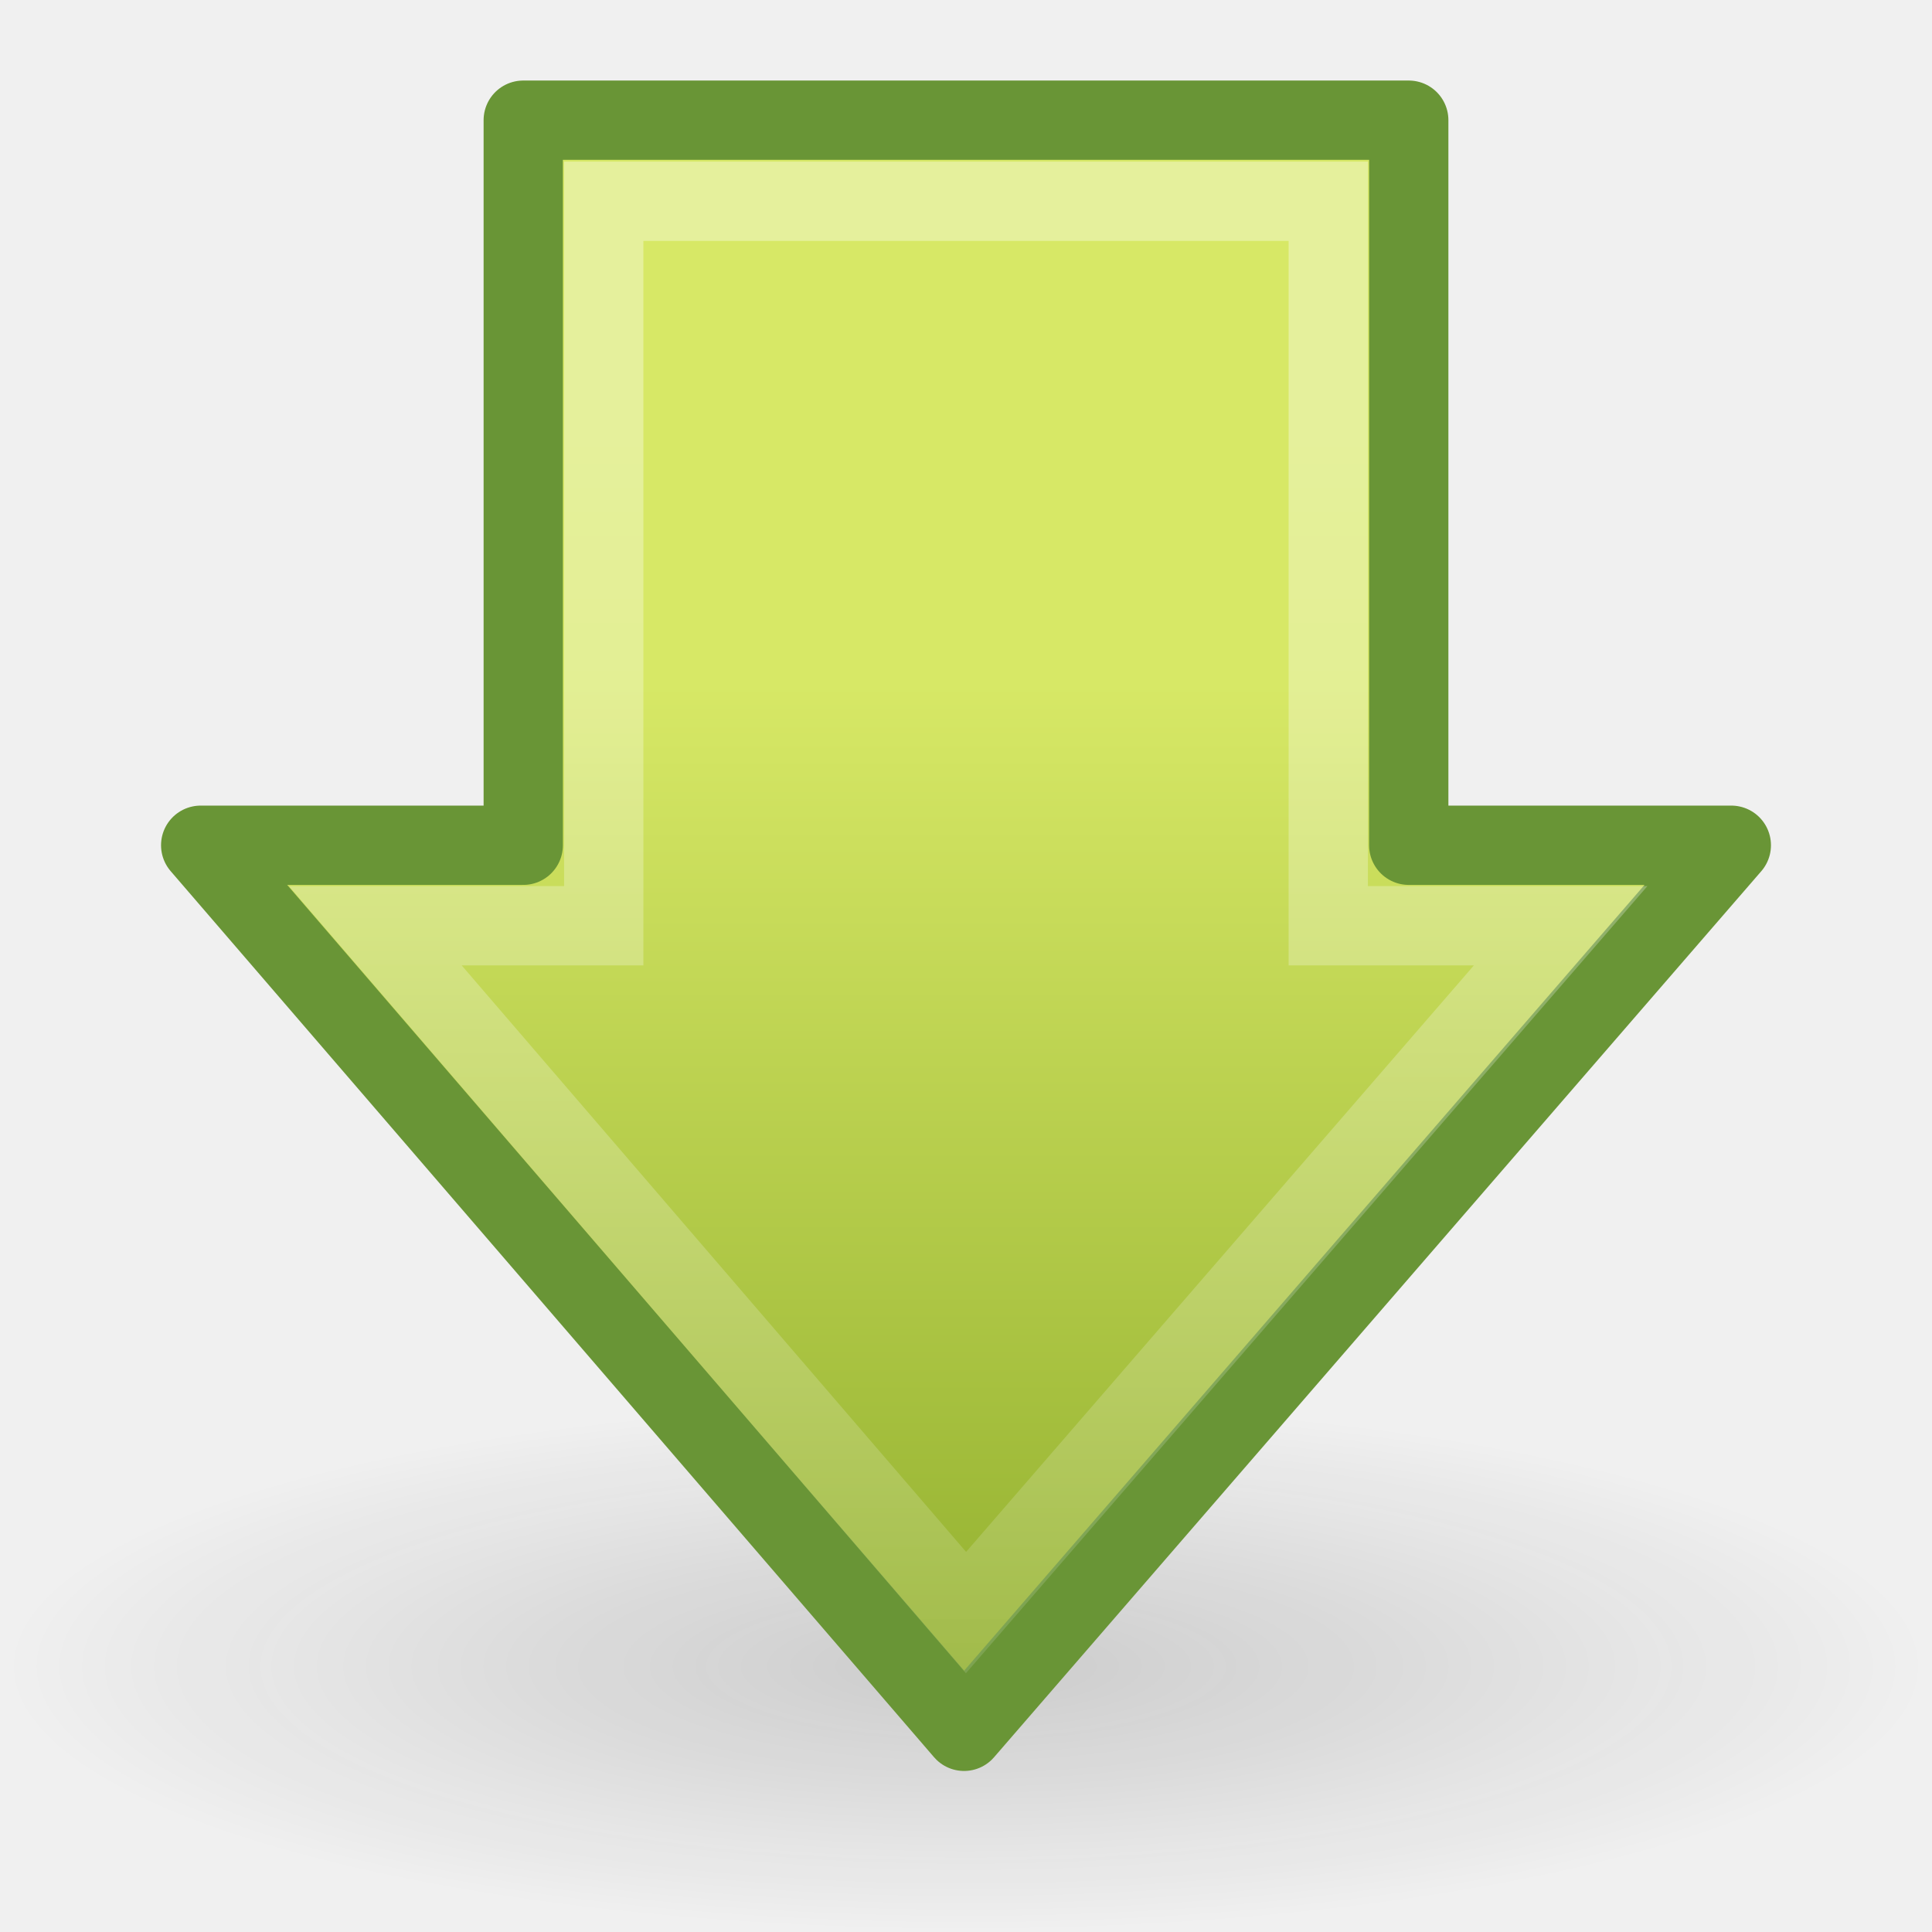
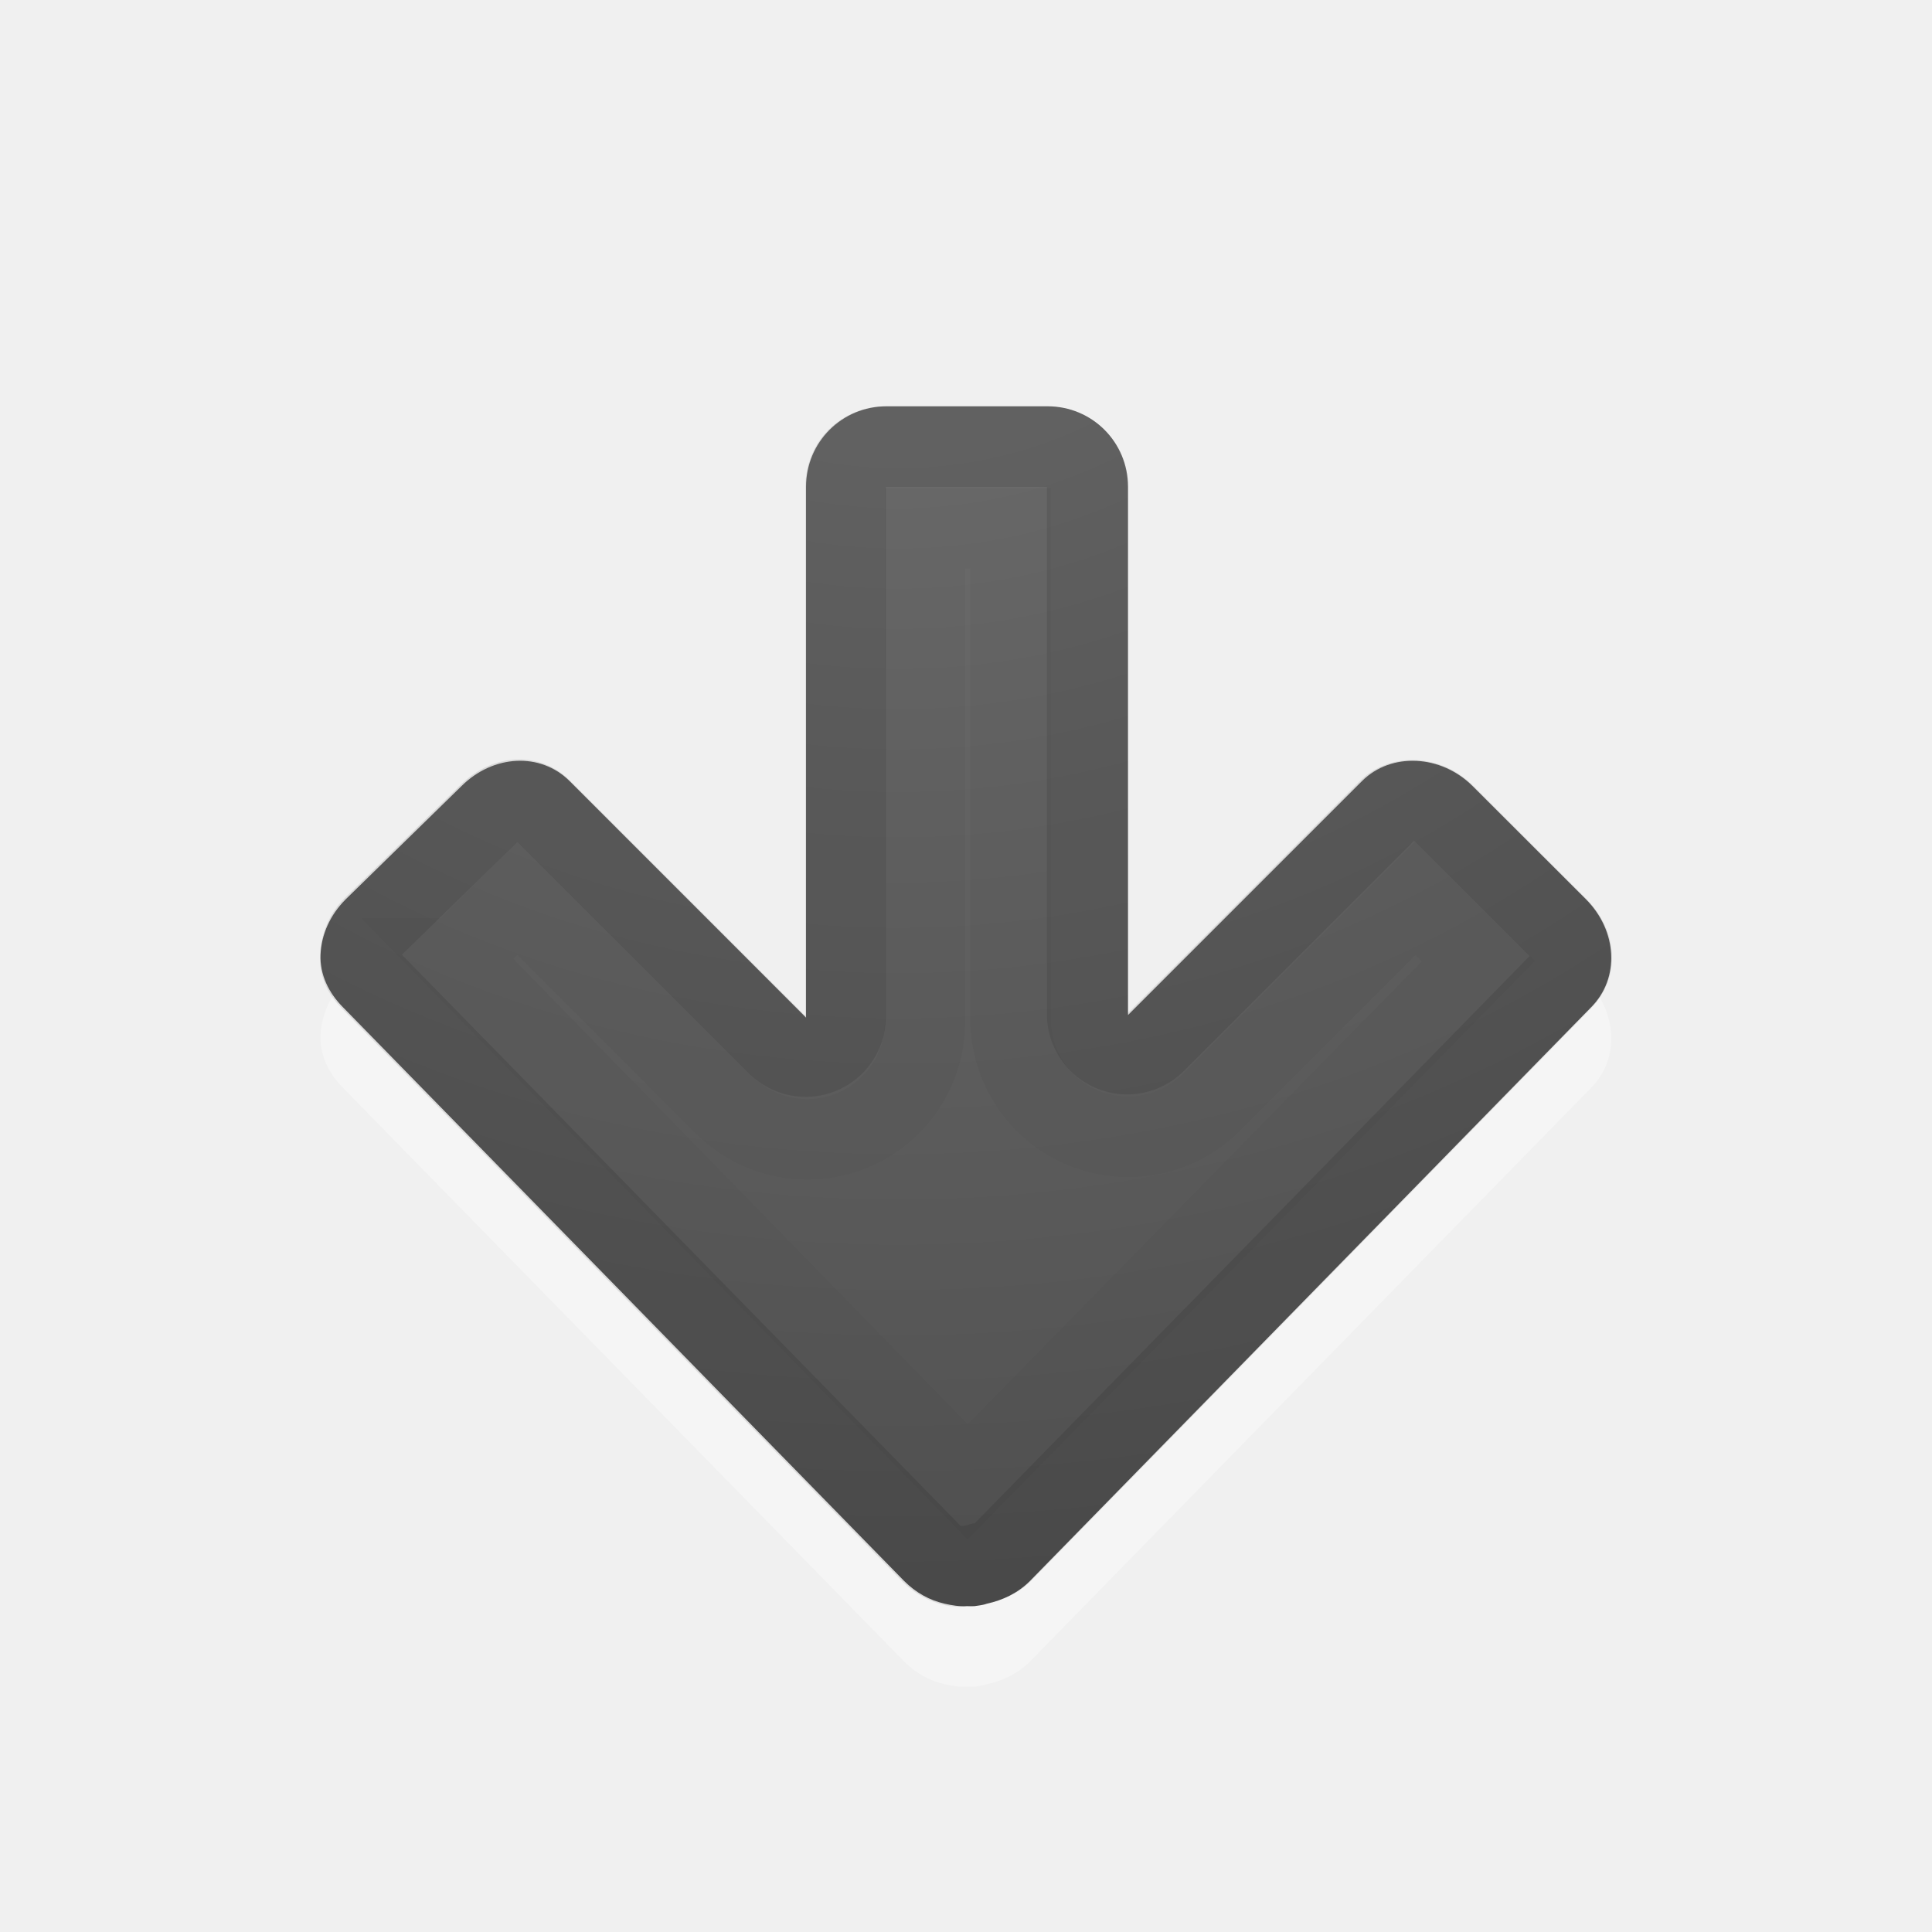
- <svg xmlns="http://www.w3.org/2000/svg" xmlns:xlink="http://www.w3.org/1999/xlink" version="1.0" width="24" height="24" id="svg2497">
-   <defs id="defs2499">
-     <linearGradient id="linearGradient5105-262-943-861">
-       <stop id="stop2487" style="stop-color:#0d0d0d;stop-opacity:1" offset="0" />
-       <stop id="stop2489" style="stop-color:#0d0d0d;stop-opacity:0" offset="1" />
+ <svg xmlns="http://www.w3.org/2000/svg" xmlns:xlink="http://www.w3.org/1999/xlink" version="1.1" width="24" height="24" id="svg4524">
+   <defs id="defs4526">
+     <linearGradient id="linearGradient2867-449-88-871-390-598-476-591-434-148-57-177-641-289-620-227-114-444-680-744-4-1">
+       <stop id="stop5430-5-0" style="stop-color:#737373;stop-opacity:1" offset="0" />
+       <stop id="stop5432-2-0" style="stop-color:#636363;stop-opacity:1" offset="0.262" />
+       <stop id="stop5434-9-6" style="stop-color:#4b4b4b;stop-opacity:1" offset="0.705" />
+       <stop id="stop5436-2-7" style="stop-color:#3f3f3f;stop-opacity:1" offset="1" />
    </linearGradient>
-     <radialGradient cx="11.25" cy="19.031" r="8.062" fx="11.25" fy="19.031" id="radialGradient2505" xlink:href="#linearGradient5105-262-943-861" gradientUnits="userSpaceOnUse" gradientTransform="matrix(1,0,0,0.282946,0,13.64644)" />
-     <linearGradient id="linearGradient2264">
-       <stop id="stop2266" style="stop-color:#d7e866;stop-opacity:1" offset="0" />
-       <stop id="stop2268" style="stop-color:#8cab2a;stop-opacity:1" offset="1" />
+     <radialGradient cx="16.202" cy="-19.005" r="20" fx="16.202" fy="-19.005" id="radialGradient3769" xlink:href="#linearGradient2867-449-88-871-390-598-476-591-434-148-57-177-641-289-620-227-114-444-680-744-4-1" gradientUnits="userSpaceOnUse" gradientTransform="matrix(0,1.500001,-1.524125,0,-16.95984,-23.07768)" />
+     <radialGradient cx="16.202" cy="-19.005" r="20" fx="16.202" fy="-19.005" id="radialGradient3896" xlink:href="#linearGradient2867-449-88-871-390-598-476-591-434-148-57-177-641-289-620-227-114-444-680-744-4-1" gradientUnits="userSpaceOnUse" gradientTransform="matrix(0,1.500001,-1.524125,0,-17.13189,-23.07768)" />
+     <radialGradient cx="22.818" cy="-25.988" r="20" fx="22.818" fy="-25.988" id="radialGradient3896-0" xlink:href="#linearGradient2867-449-88-871-390-598-476-591-434-148-57-177-641-289-620-227-114-444-680-744-4-1-5" gradientUnits="userSpaceOnUse" gradientTransform="matrix(-1.736152,0,0,-1.524125,50.77817,-38.03949)" />
+     <linearGradient id="linearGradient2867-449-88-871-390-598-476-591-434-148-57-177-641-289-620-227-114-444-680-744-4-1-5">
+       <stop id="stop5430-5-0-9" style="stop-color:#737373;stop-opacity:1" offset="0" />
+       <stop id="stop5432-2-0-0" style="stop-color:#636363;stop-opacity:1" offset="0.262" />
+       <stop id="stop5434-9-6-8" style="stop-color:#4b4b4b;stop-opacity:1" offset="0.705" />
+       <stop id="stop5436-2-7-0" style="stop-color:#3f3f3f;stop-opacity:1" offset="1" />
    </linearGradient>
-     <linearGradient x1="28.315" y1="20.71" x2="0.816" y2="20.71" id="linearGradient3292" xlink:href="#linearGradient2264" gradientUnits="userSpaceOnUse" gradientTransform="matrix(0,-0.4917505,-0.482368,0,23.52424,22.40785)" />
-     <linearGradient id="linearGradient4222">
-       <stop id="stop4224" style="stop-color:#ffffff;stop-opacity:1" offset="0" />
-       <stop id="stop4226" style="stop-color:#ffffff;stop-opacity:0" offset="1" />
-     </linearGradient>
-     <linearGradient x1="13.472" y1="25.411" x2="57.726" y2="25.411" id="linearGradient3294" xlink:href="#linearGradient4222" gradientUnits="userSpaceOnUse" gradientTransform="matrix(0,0.5703354,-0.5568703,0,26.66138,-2.865583)" />
  </defs>
-   <g id="layer1">
-     <path d="m 19.312,19.031 a 8.062,2.281 0 1 1 -16.125,0 8.062,2.281 0 1 1 16.125,0 z" transform="matrix(1.488372,0,0,1.446577,-4.744184,-6.830163)" id="path4346" style="opacity:0.163;fill:url(#radialGradient2505);fill-opacity:1;fill-rule:nonzero;stroke:none;stroke-width:1;marker:none;visibility:visible;display:inline;overflow:visible" />
-     <path d="m 21.507,10.5 -9.531,11.007 -9.483,-11.007 4.007,0 0,-9.007 11,0 0,9.007 4.007,0 z" id="path3288" style="fill:url(#linearGradient3292);fill-opacity:1;fill-rule:nonzero;stroke:#699536;stroke-width:0.985;stroke-linecap:round;stroke-linejoin:round;stroke-miterlimit:4;stroke-opacity:1;stroke-dasharray:none;stroke-dashoffset:0;marker:none;visibility:visible;display:inline;overflow:visible" />
-     <path d="M 19.387,11.5 12,20.032 4.662,11.5 l 2.838,0 0,-9 9,0 0,9 2.887,0 z" id="path3290" style="opacity:0.354;fill:none;stroke:url(#linearGradient3294);stroke-width:0.985;stroke-linecap:butt;stroke-linejoin:miter;stroke-miterlimit:4;stroke-opacity:1;stroke-dasharray:none;stroke-dashoffset:0;marker:none;visibility:visible;display:inline;overflow:visible" />
-   </g>
+   <path d="m 3.982,12.859 c -0.01,0.246 0.1,0.475 0.281,0.656 l 6.969,7.125 c 0.147,0.147 0.317,0.239 0.5,0.281 0.094,0.022 0.187,0.037 0.281,0.031 0.03,0.002 0.063,0.001 0.094,0 0.055,-0.009 0.104,-0.012 0.156,-0.031 0.189,-0.041 0.38,-0.13 0.531,-0.281 l 6.969,-7.125 c 0.362,-0.362 0.329,-0.952 -0.062,-1.344 l -1.406,-1.406 c -0.392,-0.392 -1.013,-0.424 -1.375,-0.062 l -2.906,2.906 0,-6.562 c 0,-0.554 -0.446,-1 -1,-1 l -2,1.2e-6 c -0.554,-3e-7 -1,0.446 -1,1 l -1e-6,6.594 -2.937,-2.937 c -0.362,-0.362 -0.952,-0.329 -1.344,0.062 l -1.438,1.406 c -0.196,0.196 -0.303,0.442 -0.313,0.688 z" id="rect3811-1-7" style="opacity:0.35;color:#000000;fill:#ffffff;fill-opacity:1;fill-rule:nonzero;stroke:none;stroke-width:1;marker:none;visibility:visible;display:inline;overflow:visible;enable-background:accumulate" />
+   <path d="m 3.982,11.859 c -0.01,0.246 0.1,0.475 0.281,0.656 l 6.969,7.125 c 0.147,0.147 0.317,0.239 0.5,0.281 0.094,0.022 0.187,0.037 0.281,0.031 0.03,0.002 0.063,0.001 0.094,0 0.055,-0.009 0.104,-0.012 0.156,-0.031 0.189,-0.041 0.38,-0.13 0.531,-0.281 l 6.969,-7.125 c 0.362,-0.362 0.329,-0.952 -0.062,-1.344 L 18.294,9.766 C 17.903,9.374 17.281,9.341 16.919,9.703 l -2.906,2.906 2e-6,-6.562 c -1e-6,-0.554 -0.446,-1 -1,-1 l -2,1.7e-6 c -0.554,5e-7 -1,0.446 -1,1 l 0,6.594 L 7.076,9.703 C 6.714,9.341 6.124,9.374 5.732,9.766 L 4.294,11.172 c -0.196,0.196 -0.303,0.442 -0.312,0.688 z" id="rect3811-1" style="color:#000000;fill:url(#radialGradient3896-0);fill-opacity:1;fill-rule:nonzero;stroke:none;stroke-width:1;marker:none;visibility:visible;display:inline;overflow:visible;enable-background:accumulate" />
+   <path d="m 4.474,11.891 c -0.003,0.085 0.022,0.178 0.125,0.281 l 6.969,7.125 c 0.084,0.084 0.186,0.134 0.281,0.156 0.074,0.017 0.106,0.001 0.125,0 a 0.497,0.497 0 0 1 0.031,1e-6 c 0.045,-0.008 0.022,0.001 0.031,2e-6 0.005,2.89e-4 0.01,8.48e-4 0.031,0 a 0.497,0.497 0 0 1 0.094,-0.031 c 0.11,-0.024 0.209,-0.053 0.281,-0.125 l 6.969,-7.125 c 0.16,-0.16 0.162,-0.431 -0.062,-0.656 l -1.406,-1.406 c -0.216,-0.216 -0.538,-0.212 -0.688,-0.062 l -2.906,2.906 a 0.497,0.497 0 0 1 -0.844,-0.344 l -2e-6,-6.562 c 0,-0.287 -0.213,-0.5 -0.5,-0.5 l -2,-5.9e-6 c -0.287,0 -0.5,0.213 -0.5,0.5 l 0,6.594 A 0.497,0.497 0 0 1 9.662,12.985 L 6.724,10.047 C 6.565,9.887 6.293,9.885 6.068,10.11 l -1.438,1.406 c -0.113,0.113 -0.152,0.26 -0.156,0.375 z" id="path3996" style="opacity:0.1;color:#000000;fill:none;stroke:#000000;stroke-width:1;stroke-linecap:round;stroke-linejoin:round;stroke-miterlimit:4;stroke-opacity:1;stroke-dasharray:none;stroke-dashoffset:0;marker:none;visibility:visible;display:inline;overflow:visible;enable-background:accumulate" />
+   <path d="m 5.677,11.908 6.344,6.5 6.344,-6.469 -0.781,-0.781 -2.531,2.531 a 1.462,1.462 0 0 1 -2.5,-1.031 l 0,-6.094 -1.062,0 0,6.125 a 1.462,1.462 0 0 1 -2.5,1.031 l -2.563,-2.562 -0.75,0.75 z" id="path3996-3" style="opacity:0.03;color:#000000;fill:none;stroke:#000000;stroke-width:1;stroke-linecap:butt;stroke-linejoin:miter;stroke-miterlimit:4;stroke-opacity:1;stroke-dasharray:none;stroke-dashoffset:0;marker:none;visibility:visible;display:inline;overflow:visible;enable-background:accumulate" />
</svg>
